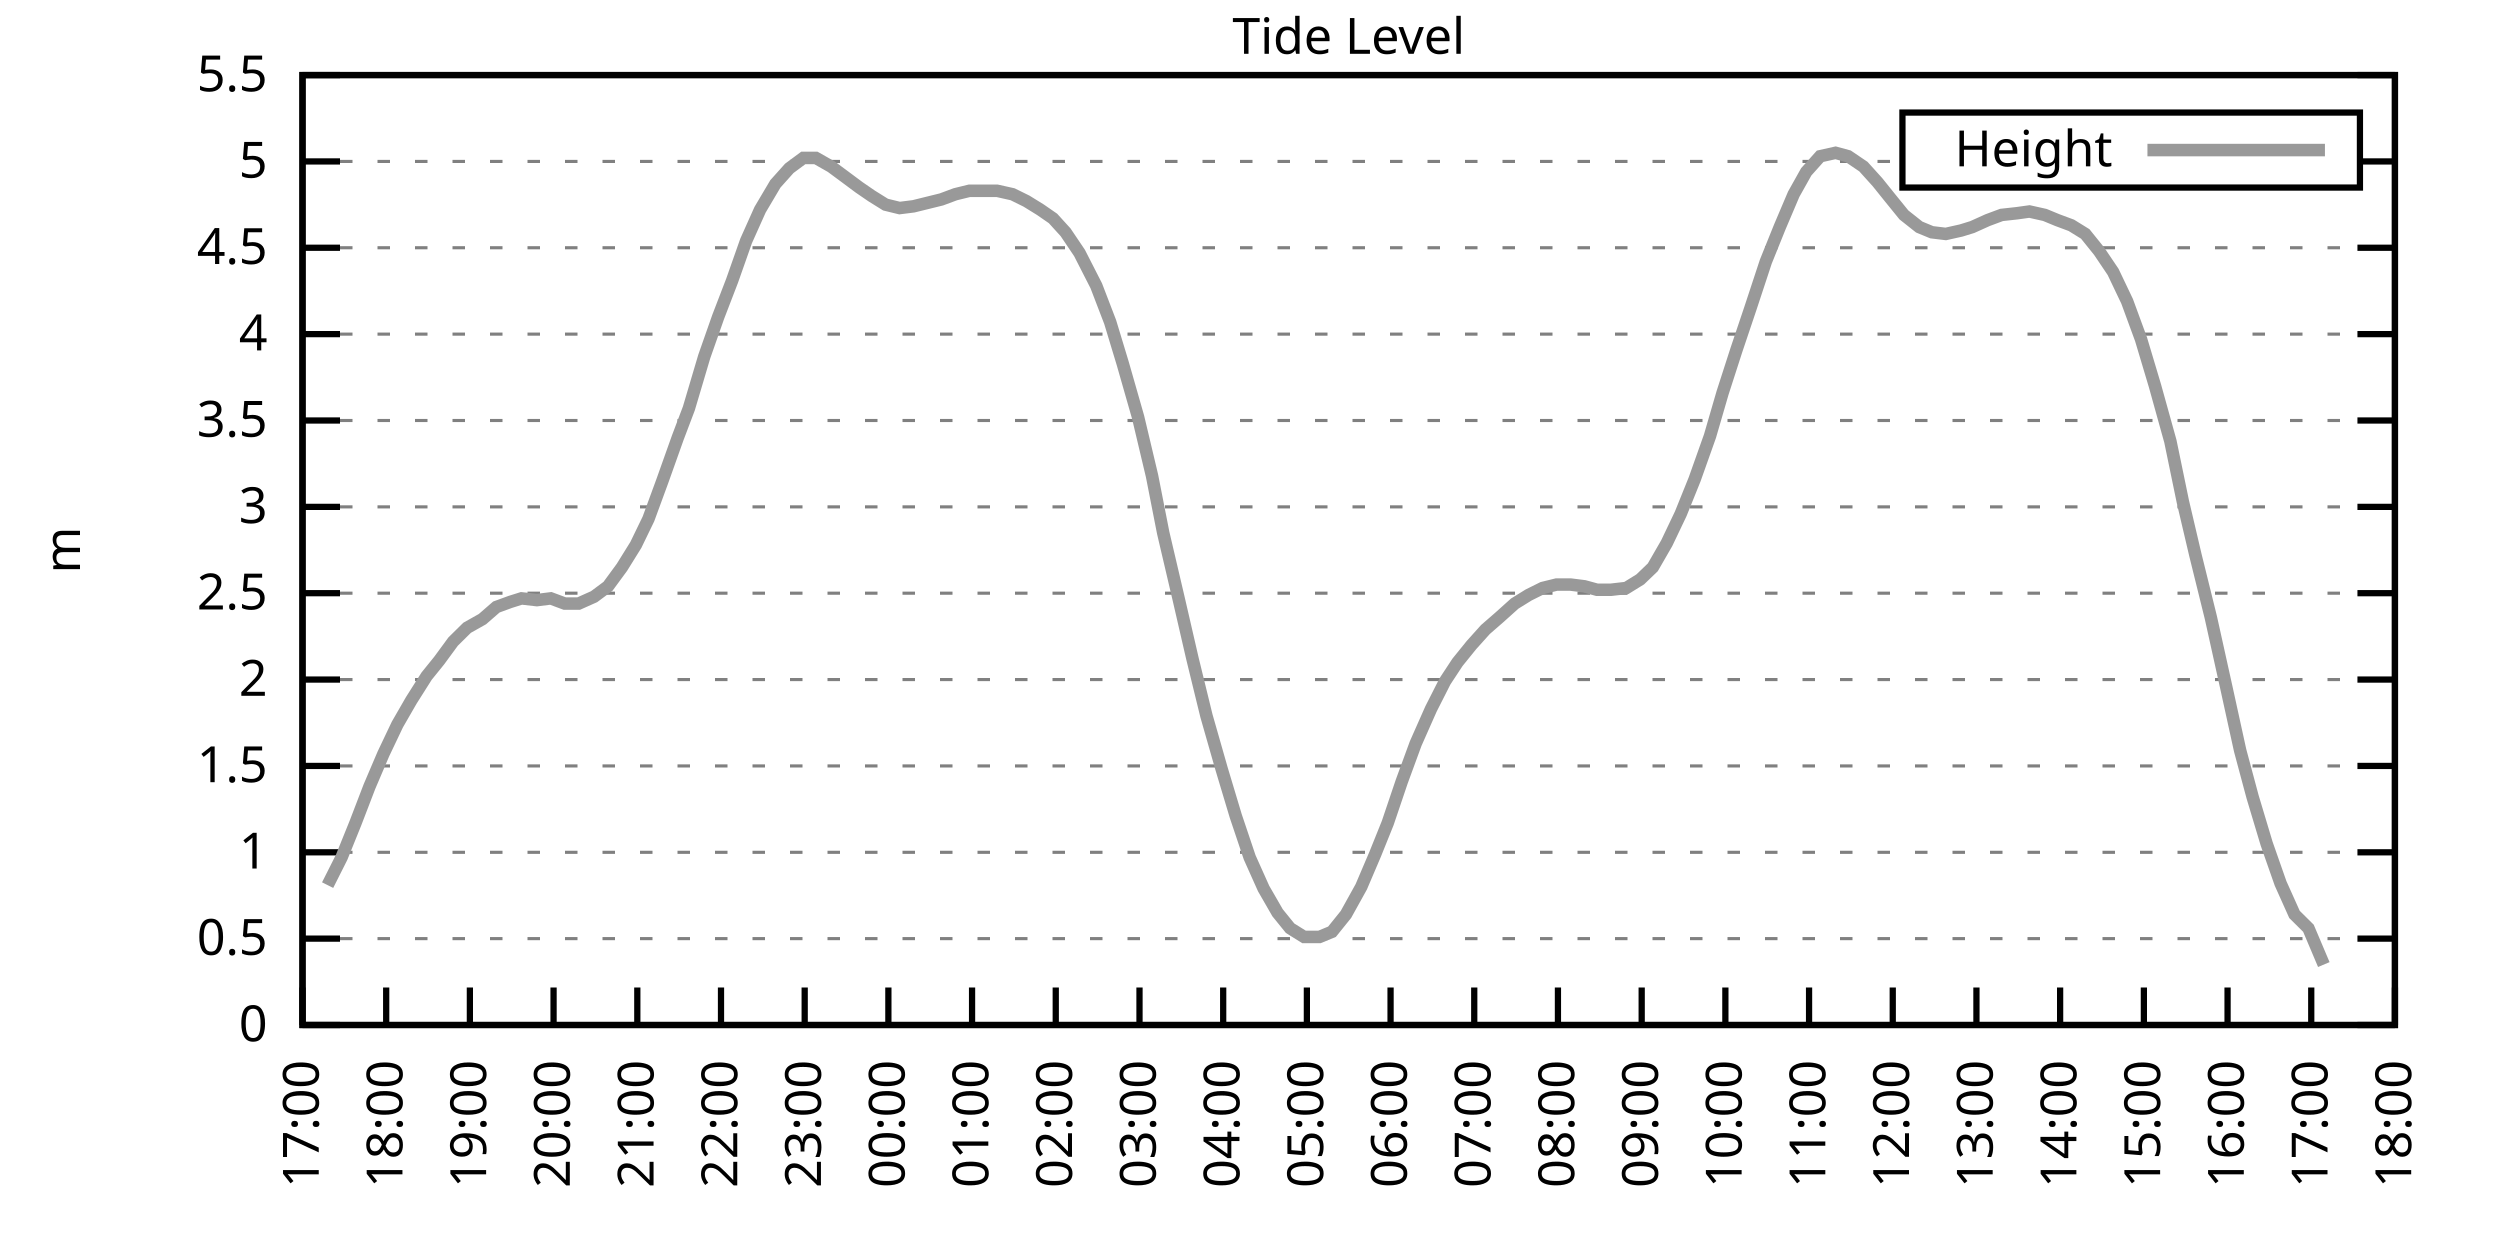
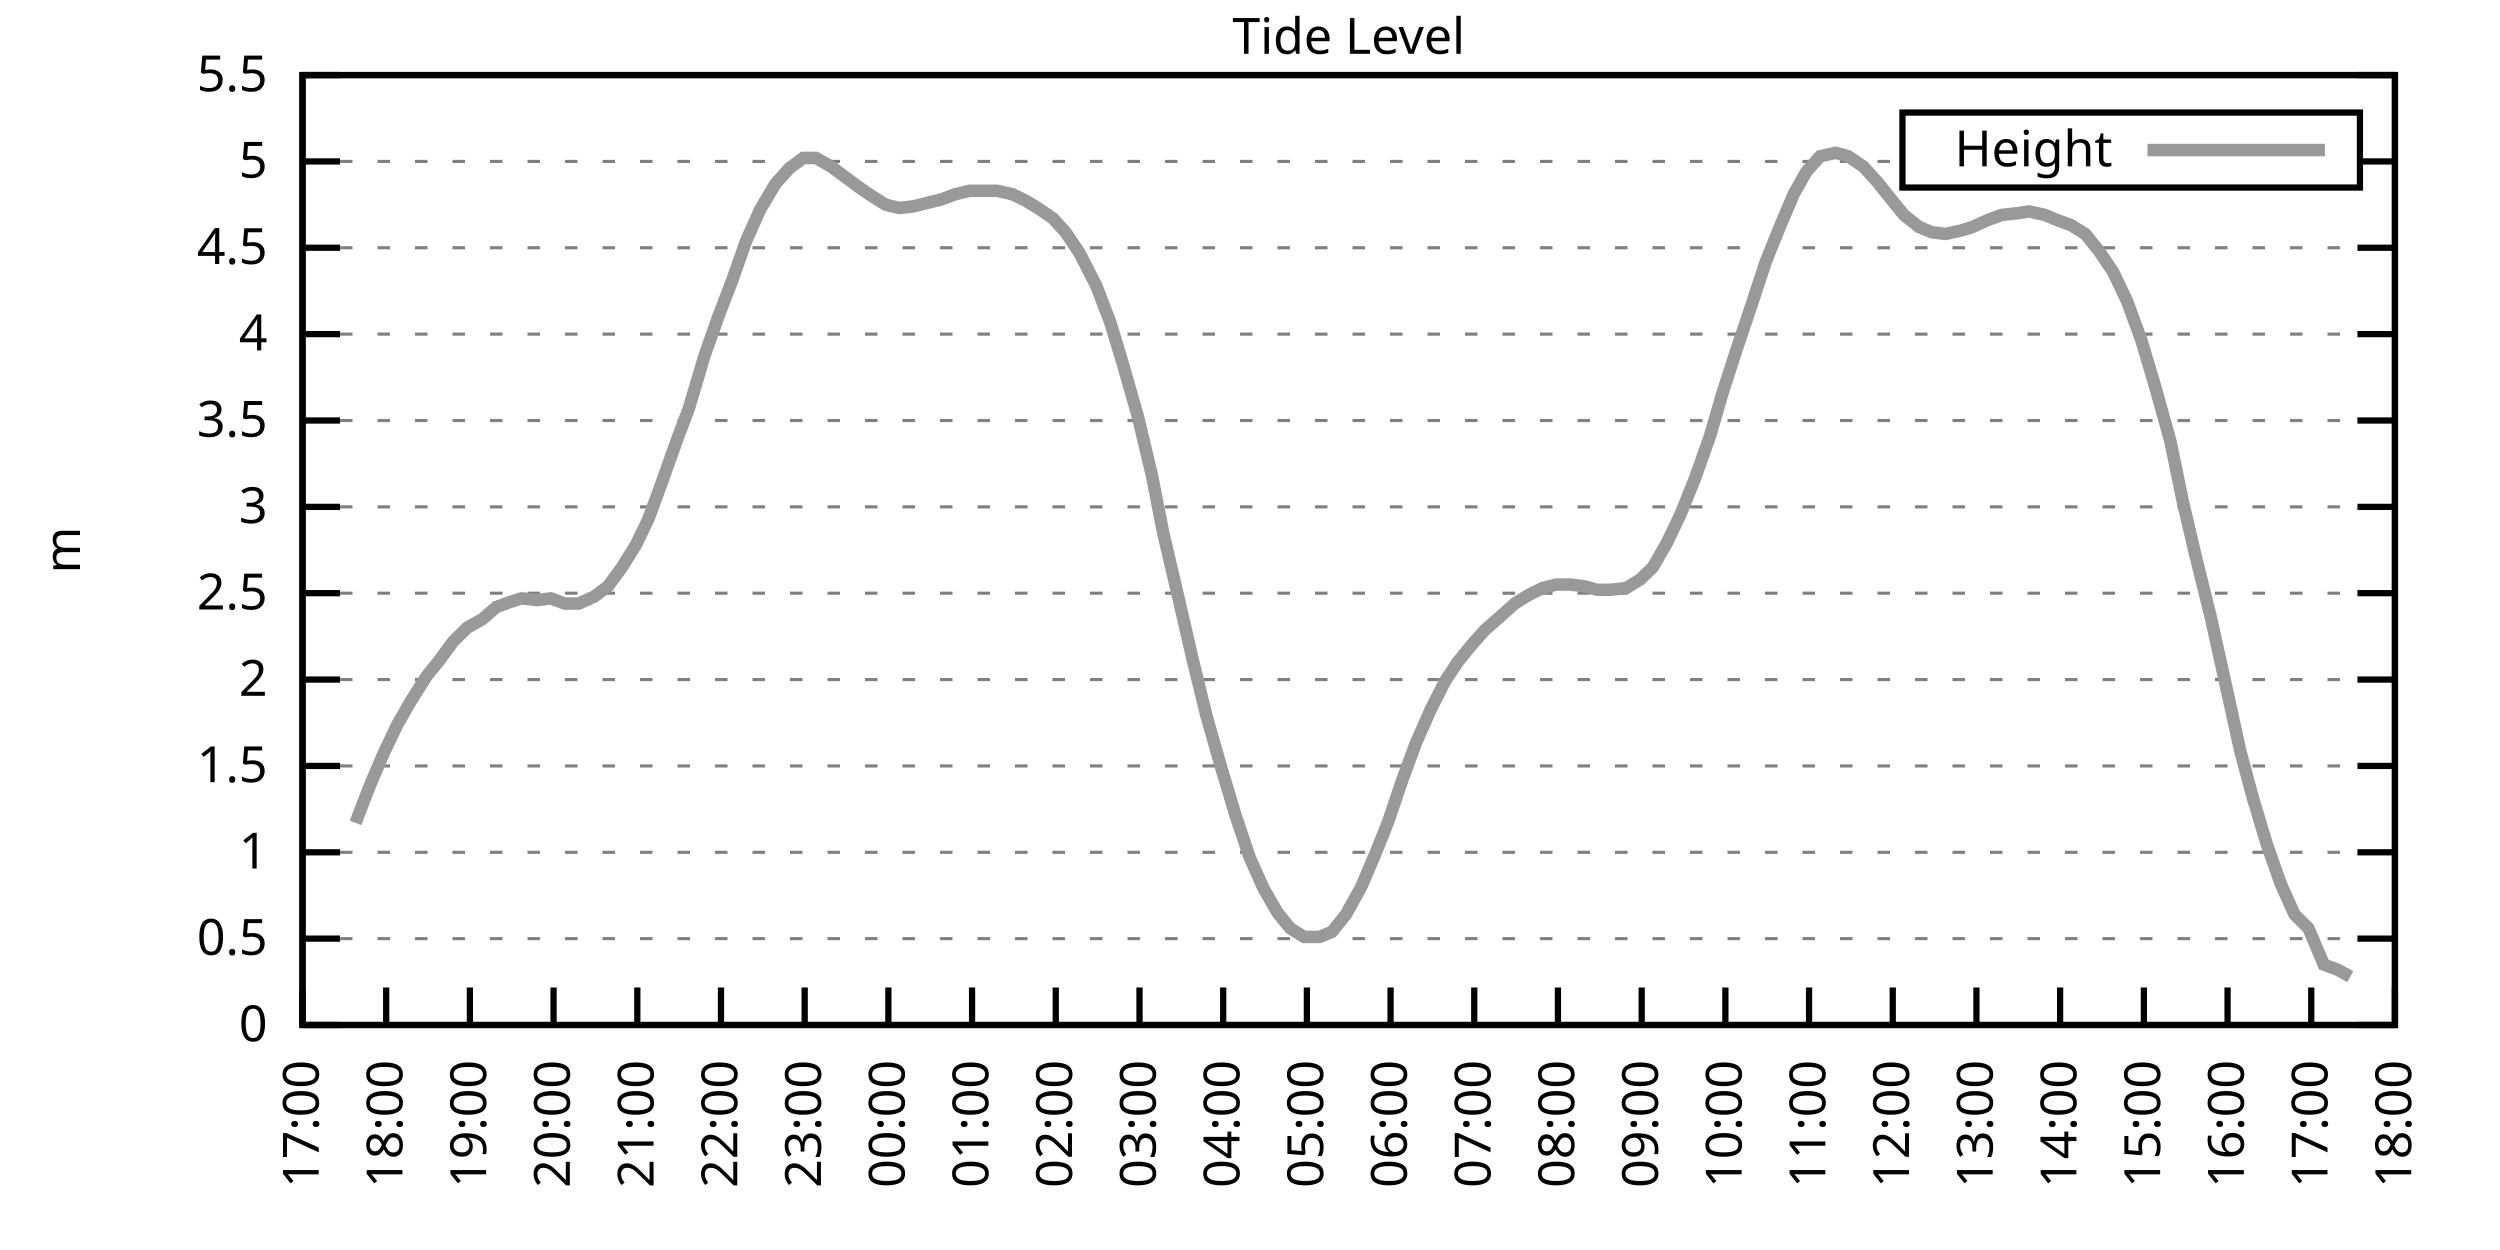
<svg xmlns="http://www.w3.org/2000/svg" xmlns:xlink="http://www.w3.org/1999/xlink" width="400" height="200" viewBox="0 0 400 200">
  <g id="gnuplot_canvas">
    <rect x="0" y="0" width="400" height="200" fill="none" />
    <defs>
      <circle id="gpDot" r="0.5" stroke-width="0.5" stroke="currentColor" />
      <path id="gpPt0" stroke-width="0.333" stroke="currentColor" d="M-1,0 h2 M0,-1 v2" />
      <path id="gpPt1" stroke-width="0.333" stroke="currentColor" d="M-1,-1 L1,1 M1,-1 L-1,1" />
      <path id="gpPt2" stroke-width="0.333" stroke="currentColor" d="M-1,0 L1,0 M0,-1 L0,1 M-1,-1 L1,1 M-1,1 L1,-1" />
      <rect id="gpPt3" stroke-width="0.333" stroke="currentColor" x="-1" y="-1" width="2" height="2" />
      <rect id="gpPt4" stroke-width="0.333" stroke="currentColor" fill="currentColor" x="-1" y="-1" width="2" height="2" />
      <circle id="gpPt5" stroke-width="0.333" stroke="currentColor" cx="0" cy="0" r="1" />
      <use xlink:href="#gpPt5" id="gpPt6" fill="currentColor" stroke="none" />
      <path id="gpPt7" stroke-width="0.333" stroke="currentColor" d="M0,-1.33 L-1.33,0.67 L1.33,0.67 z" />
      <use xlink:href="#gpPt7" id="gpPt8" fill="currentColor" stroke="none" />
      <use xlink:href="#gpPt7" id="gpPt9" stroke="currentColor" transform="rotate(180)" />
      <use xlink:href="#gpPt9" id="gpPt10" fill="currentColor" stroke="none" />
      <use xlink:href="#gpPt3" id="gpPt11" stroke="currentColor" transform="rotate(45)" />
      <use xlink:href="#gpPt11" id="gpPt12" fill="currentColor" stroke="none" />
      <path id="gpPt13" stroke-width="0.333" stroke="currentColor" d="M0,1.330 L1.265,0.411 L0.782,-1.067 L-0.782,-1.076 L-1.265,0.411 z" />
      <use xlink:href="#gpPt13" id="gpPt14" fill="currentColor" stroke="none" />
      <filter id="textbox" filterUnits="objectBoundingBox" x="0" y="0" height="1" width="1">
        <feFlood flood-color="white" flood-opacity="1" result="bgnd" />
        <feComposite in="SourceGraphic" in2="bgnd" operator="atop" />
      </filter>
      <filter id="greybox" filterUnits="objectBoundingBox" x="0" y="0" height="1" width="1">
        <feFlood flood-color="lightgrey" flood-opacity="1" result="grey" />
        <feComposite in="SourceGraphic" in2="grey" operator="atop" />
      </filter>
    </defs>
    <g fill="none" color="white" stroke="currentColor" stroke-width="1.00" stroke-linecap="butt" stroke-linejoin="miter">
</g>
    <g fill="none" color="black" stroke="currentColor" stroke-width="1.00" stroke-linecap="butt" stroke-linejoin="miter">
      <g stroke="none" shape-rendering="crispEdges">
        <polygon fill="rgb(255, 255, 255)" points="48.40,164.00 383.18,164.00 383.18,12.02 48.40,12.02 " />
      </g>
    </g>
    <g fill="none" color="black" stroke="currentColor" stroke-width="1.00" stroke-linecap="butt" stroke-linejoin="miter">
</g>
    <g fill="none" color="black" stroke="black" stroke-width="0.50" stroke-linecap="butt" stroke-linejoin="miter">
</g>
    <g fill="none" color="gray" stroke="currentColor" stroke-width="0.50" stroke-linecap="butt" stroke-linejoin="miter">
      <path stroke="gray" stroke-dasharray="2,4" class="gridline" d="M48.40,164.00 L383.19,164.00  " />
    </g>
    <g fill="none" color="gray" stroke="gray" stroke-width="1.00" stroke-linecap="butt" stroke-linejoin="miter">
</g>
    <g fill="none" color="black" stroke="currentColor" stroke-width="1.00" stroke-linecap="butt" stroke-linejoin="miter">
      <path stroke="black" d="M48.40,164.00 L54.40,164.00 M383.19,164.00 L377.19,164.00  " />
      <g transform="translate(42.80,166.60)" stroke="none" fill="black" font-family="Sans" font-size="8.00" text-anchor="end">
        <text>
          <tspan font-family="Sans"> 0</tspan>
        </text>
      </g>
    </g>
    <g fill="none" color="black" stroke="currentColor" stroke-width="1.00" stroke-linecap="butt" stroke-linejoin="miter">
</g>
    <g fill="none" color="black" stroke="black" stroke-width="0.50" stroke-linecap="butt" stroke-linejoin="miter">
</g>
    <g fill="none" color="gray" stroke="currentColor" stroke-width="0.50" stroke-linecap="butt" stroke-linejoin="miter">
      <path stroke="gray" stroke-dasharray="2,4" class="gridline" d="M48.40,150.18 L383.19,150.18  " />
    </g>
    <g fill="none" color="gray" stroke="gray" stroke-width="1.00" stroke-linecap="butt" stroke-linejoin="miter">
</g>
    <g fill="none" color="black" stroke="currentColor" stroke-width="1.00" stroke-linecap="butt" stroke-linejoin="miter">
      <path stroke="black" d="M48.40,150.18 L54.40,150.18 M383.19,150.18 L377.19,150.18  " />
      <g transform="translate(42.80,152.78)" stroke="none" fill="black" font-family="Sans" font-size="8.00" text-anchor="end">
        <text>
          <tspan font-family="Sans"> 0.5</tspan>
        </text>
      </g>
    </g>
    <g fill="none" color="black" stroke="currentColor" stroke-width="1.00" stroke-linecap="butt" stroke-linejoin="miter">
</g>
    <g fill="none" color="black" stroke="black" stroke-width="0.50" stroke-linecap="butt" stroke-linejoin="miter">
</g>
    <g fill="none" color="gray" stroke="currentColor" stroke-width="0.50" stroke-linecap="butt" stroke-linejoin="miter">
      <path stroke="gray" stroke-dasharray="2,4" class="gridline" d="M48.40,136.37 L383.19,136.37  " />
    </g>
    <g fill="none" color="gray" stroke="gray" stroke-width="1.00" stroke-linecap="butt" stroke-linejoin="miter">
</g>
    <g fill="none" color="black" stroke="currentColor" stroke-width="1.00" stroke-linecap="butt" stroke-linejoin="miter">
      <path stroke="black" d="M48.40,136.37 L54.40,136.37 M383.19,136.37 L377.19,136.37  " />
      <g transform="translate(42.80,138.97)" stroke="none" fill="black" font-family="Sans" font-size="8.00" text-anchor="end">
        <text>
          <tspan font-family="Sans"> 1</tspan>
        </text>
      </g>
    </g>
    <g fill="none" color="black" stroke="currentColor" stroke-width="1.00" stroke-linecap="butt" stroke-linejoin="miter">
</g>
    <g fill="none" color="black" stroke="black" stroke-width="0.50" stroke-linecap="butt" stroke-linejoin="miter">
</g>
    <g fill="none" color="gray" stroke="currentColor" stroke-width="0.50" stroke-linecap="butt" stroke-linejoin="miter">
      <path stroke="gray" stroke-dasharray="2,4" class="gridline" d="M48.40,122.55 L383.19,122.55  " />
    </g>
    <g fill="none" color="gray" stroke="gray" stroke-width="1.00" stroke-linecap="butt" stroke-linejoin="miter">
</g>
    <g fill="none" color="black" stroke="currentColor" stroke-width="1.00" stroke-linecap="butt" stroke-linejoin="miter">
      <path stroke="black" d="M48.40,122.55 L54.40,122.55 M383.19,122.55 L377.19,122.55  " />
      <g transform="translate(42.80,125.15)" stroke="none" fill="black" font-family="Sans" font-size="8.00" text-anchor="end">
        <text>
          <tspan font-family="Sans"> 1.5</tspan>
        </text>
      </g>
    </g>
    <g fill="none" color="black" stroke="currentColor" stroke-width="1.00" stroke-linecap="butt" stroke-linejoin="miter">
</g>
    <g fill="none" color="black" stroke="black" stroke-width="0.50" stroke-linecap="butt" stroke-linejoin="miter">
</g>
    <g fill="none" color="gray" stroke="currentColor" stroke-width="0.50" stroke-linecap="butt" stroke-linejoin="miter">
      <path stroke="gray" stroke-dasharray="2,4" class="gridline" d="M48.40,108.73 L383.19,108.73  " />
    </g>
    <g fill="none" color="gray" stroke="gray" stroke-width="1.00" stroke-linecap="butt" stroke-linejoin="miter">
</g>
    <g fill="none" color="black" stroke="currentColor" stroke-width="1.00" stroke-linecap="butt" stroke-linejoin="miter">
      <path stroke="black" d="M48.40,108.73 L54.40,108.73 M383.19,108.73 L377.19,108.73  " />
      <g transform="translate(42.80,111.33)" stroke="none" fill="black" font-family="Sans" font-size="8.00" text-anchor="end">
        <text>
          <tspan font-family="Sans"> 2</tspan>
        </text>
      </g>
    </g>
    <g fill="none" color="black" stroke="currentColor" stroke-width="1.00" stroke-linecap="butt" stroke-linejoin="miter">
</g>
    <g fill="none" color="black" stroke="black" stroke-width="0.50" stroke-linecap="butt" stroke-linejoin="miter">
</g>
    <g fill="none" color="gray" stroke="currentColor" stroke-width="0.50" stroke-linecap="butt" stroke-linejoin="miter">
      <path stroke="gray" stroke-dasharray="2,4" class="gridline" d="M48.40,94.91 L383.19,94.91  " />
    </g>
    <g fill="none" color="gray" stroke="gray" stroke-width="1.00" stroke-linecap="butt" stroke-linejoin="miter">
</g>
    <g fill="none" color="black" stroke="currentColor" stroke-width="1.00" stroke-linecap="butt" stroke-linejoin="miter">
      <path stroke="black" d="M48.40,94.91 L54.40,94.91 M383.19,94.91 L377.19,94.91  " />
      <g transform="translate(42.80,97.51)" stroke="none" fill="black" font-family="Sans" font-size="8.00" text-anchor="end">
        <text>
          <tspan font-family="Sans"> 2.5</tspan>
        </text>
      </g>
    </g>
    <g fill="none" color="black" stroke="currentColor" stroke-width="1.00" stroke-linecap="butt" stroke-linejoin="miter">
</g>
    <g fill="none" color="black" stroke="black" stroke-width="0.50" stroke-linecap="butt" stroke-linejoin="miter">
</g>
    <g fill="none" color="gray" stroke="currentColor" stroke-width="0.50" stroke-linecap="butt" stroke-linejoin="miter">
      <path stroke="gray" stroke-dasharray="2,4" class="gridline" d="M48.40,81.10 L383.19,81.10  " />
    </g>
    <g fill="none" color="gray" stroke="gray" stroke-width="1.00" stroke-linecap="butt" stroke-linejoin="miter">
</g>
    <g fill="none" color="black" stroke="currentColor" stroke-width="1.00" stroke-linecap="butt" stroke-linejoin="miter">
      <path stroke="black" d="M48.40,81.10 L54.40,81.10 M383.19,81.10 L377.19,81.10  " />
      <g transform="translate(42.80,83.70)" stroke="none" fill="black" font-family="Sans" font-size="8.00" text-anchor="end">
        <text>
          <tspan font-family="Sans"> 3</tspan>
        </text>
      </g>
    </g>
    <g fill="none" color="black" stroke="currentColor" stroke-width="1.00" stroke-linecap="butt" stroke-linejoin="miter">
</g>
    <g fill="none" color="black" stroke="black" stroke-width="0.50" stroke-linecap="butt" stroke-linejoin="miter">
</g>
    <g fill="none" color="gray" stroke="currentColor" stroke-width="0.50" stroke-linecap="butt" stroke-linejoin="miter">
      <path stroke="gray" stroke-dasharray="2,4" class="gridline" d="M48.40,67.28 L383.19,67.28  " />
    </g>
    <g fill="none" color="gray" stroke="gray" stroke-width="1.00" stroke-linecap="butt" stroke-linejoin="miter">
</g>
    <g fill="none" color="black" stroke="currentColor" stroke-width="1.00" stroke-linecap="butt" stroke-linejoin="miter">
      <path stroke="black" d="M48.40,67.28 L54.40,67.28 M383.19,67.28 L377.19,67.28  " />
      <g transform="translate(42.80,69.88)" stroke="none" fill="black" font-family="Sans" font-size="8.00" text-anchor="end">
        <text>
          <tspan font-family="Sans"> 3.5</tspan>
        </text>
      </g>
    </g>
    <g fill="none" color="black" stroke="currentColor" stroke-width="1.00" stroke-linecap="butt" stroke-linejoin="miter">
</g>
    <g fill="none" color="black" stroke="black" stroke-width="0.50" stroke-linecap="butt" stroke-linejoin="miter">
</g>
    <g fill="none" color="gray" stroke="currentColor" stroke-width="0.50" stroke-linecap="butt" stroke-linejoin="miter">
      <path stroke="gray" stroke-dasharray="2,4" class="gridline" d="M48.40,53.46 L383.19,53.46  " />
    </g>
    <g fill="none" color="gray" stroke="gray" stroke-width="1.00" stroke-linecap="butt" stroke-linejoin="miter">
</g>
    <g fill="none" color="black" stroke="currentColor" stroke-width="1.00" stroke-linecap="butt" stroke-linejoin="miter">
      <path stroke="black" d="M48.40,53.46 L54.40,53.46 M383.19,53.46 L377.19,53.46  " />
      <g transform="translate(42.80,56.06)" stroke="none" fill="black" font-family="Sans" font-size="8.00" text-anchor="end">
        <text>
          <tspan font-family="Sans"> 4</tspan>
        </text>
      </g>
    </g>
    <g fill="none" color="black" stroke="currentColor" stroke-width="1.00" stroke-linecap="butt" stroke-linejoin="miter">
</g>
    <g fill="none" color="black" stroke="black" stroke-width="0.50" stroke-linecap="butt" stroke-linejoin="miter">
</g>
    <g fill="none" color="gray" stroke="currentColor" stroke-width="0.50" stroke-linecap="butt" stroke-linejoin="miter">
      <path stroke="gray" stroke-dasharray="2,4" class="gridline" d="M48.40,39.64 L383.19,39.64  " />
    </g>
    <g fill="none" color="gray" stroke="gray" stroke-width="1.00" stroke-linecap="butt" stroke-linejoin="miter">
</g>
    <g fill="none" color="black" stroke="currentColor" stroke-width="1.00" stroke-linecap="butt" stroke-linejoin="miter">
      <path stroke="black" d="M48.40,39.64 L54.40,39.64 M383.19,39.64 L377.19,39.64  " />
      <g transform="translate(42.80,42.24)" stroke="none" fill="black" font-family="Sans" font-size="8.00" text-anchor="end">
        <text>
          <tspan font-family="Sans"> 4.5</tspan>
        </text>
      </g>
    </g>
    <g fill="none" color="black" stroke="currentColor" stroke-width="1.00" stroke-linecap="butt" stroke-linejoin="miter">
</g>
    <g fill="none" color="black" stroke="black" stroke-width="0.50" stroke-linecap="butt" stroke-linejoin="miter">
</g>
    <g fill="none" color="gray" stroke="currentColor" stroke-width="0.50" stroke-linecap="butt" stroke-linejoin="miter">
      <path stroke="gray" stroke-dasharray="2,4" class="gridline" d="M48.40,25.83 L304.39,25.83 M377.59,25.83 L383.19,25.83  " />
    </g>
    <g fill="none" color="gray" stroke="gray" stroke-width="1.00" stroke-linecap="butt" stroke-linejoin="miter">
</g>
    <g fill="none" color="black" stroke="currentColor" stroke-width="1.00" stroke-linecap="butt" stroke-linejoin="miter">
      <path stroke="black" d="M48.40,25.83 L54.40,25.83 M383.19,25.83 L377.19,25.83  " />
      <g transform="translate(42.80,28.43)" stroke="none" fill="black" font-family="Sans" font-size="8.00" text-anchor="end">
        <text>
          <tspan font-family="Sans"> 5</tspan>
        </text>
      </g>
    </g>
    <g fill="none" color="black" stroke="currentColor" stroke-width="1.00" stroke-linecap="butt" stroke-linejoin="miter">
</g>
    <g fill="none" color="black" stroke="black" stroke-width="0.50" stroke-linecap="butt" stroke-linejoin="miter">
</g>
    <g fill="none" color="gray" stroke="currentColor" stroke-width="0.50" stroke-linecap="butt" stroke-linejoin="miter">
      <path stroke="gray" stroke-dasharray="2,4" class="gridline" d="M48.40,12.01 L383.19,12.01  " />
    </g>
    <g fill="none" color="gray" stroke="gray" stroke-width="1.00" stroke-linecap="butt" stroke-linejoin="miter">
</g>
    <g fill="none" color="black" stroke="currentColor" stroke-width="1.00" stroke-linecap="butt" stroke-linejoin="miter">
      <path stroke="black" d="M48.40,12.01 L54.40,12.01 M383.19,12.01 L377.19,12.01  " />
      <g transform="translate(42.80,14.61)" stroke="none" fill="black" font-family="Sans" font-size="8.00" text-anchor="end">
        <text>
          <tspan font-family="Sans"> 5.5</tspan>
        </text>
      </g>
    </g>
    <g fill="none" color="black" stroke="currentColor" stroke-width="1.00" stroke-linecap="butt" stroke-linejoin="miter">
      <path stroke="black" d="M48.40,164.00 L48.40,158.00  " />
      <g transform="translate(51.00,169.60) rotate(270.00)" stroke="none" fill="black" font-family="Sans" font-size="8.00" text-anchor="end">
        <text>
          <tspan font-family="Sans">17:00</tspan>
        </text>
      </g>
    </g>
    <g fill="none" color="black" stroke="currentColor" stroke-width="1.00" stroke-linecap="butt" stroke-linejoin="miter">
      <path stroke="black" d="M61.79,164.00 L61.79,158.00  " />
      <g transform="translate(64.39,169.60) rotate(270.00)" stroke="none" fill="black" font-family="Sans" font-size="8.00" text-anchor="end">
        <text>
          <tspan font-family="Sans">18:00</tspan>
        </text>
      </g>
    </g>
    <g fill="none" color="black" stroke="currentColor" stroke-width="1.00" stroke-linecap="butt" stroke-linejoin="miter">
      <path stroke="black" d="M75.18,164.00 L75.18,158.00  " />
      <g transform="translate(77.78,169.60) rotate(270.00)" stroke="none" fill="black" font-family="Sans" font-size="8.00" text-anchor="end">
        <text>
          <tspan font-family="Sans">19:00</tspan>
        </text>
      </g>
    </g>
    <g fill="none" color="black" stroke="currentColor" stroke-width="1.00" stroke-linecap="butt" stroke-linejoin="miter">
      <path stroke="black" d="M88.57,164.00 L88.57,158.00  " />
      <g transform="translate(91.17,169.60) rotate(270.00)" stroke="none" fill="black" font-family="Sans" font-size="8.00" text-anchor="end">
        <text>
          <tspan font-family="Sans">20:00</tspan>
        </text>
      </g>
    </g>
    <g fill="none" color="black" stroke="currentColor" stroke-width="1.00" stroke-linecap="butt" stroke-linejoin="miter">
      <path stroke="black" d="M101.97,164.00 L101.97,158.00  " />
      <g transform="translate(104.57,169.60) rotate(270.00)" stroke="none" fill="black" font-family="Sans" font-size="8.00" text-anchor="end">
        <text>
          <tspan font-family="Sans">21:00</tspan>
        </text>
      </g>
    </g>
    <g fill="none" color="black" stroke="currentColor" stroke-width="1.00" stroke-linecap="butt" stroke-linejoin="miter">
      <path stroke="black" d="M115.36,164.00 L115.36,158.00  " />
      <g transform="translate(117.96,169.60) rotate(270.00)" stroke="none" fill="black" font-family="Sans" font-size="8.00" text-anchor="end">
        <text>
          <tspan font-family="Sans">22:00</tspan>
        </text>
      </g>
    </g>
    <g fill="none" color="black" stroke="currentColor" stroke-width="1.00" stroke-linecap="butt" stroke-linejoin="miter">
      <path stroke="black" d="M128.75,164.00 L128.75,158.00  " />
      <g transform="translate(131.35,169.60) rotate(270.00)" stroke="none" fill="black" font-family="Sans" font-size="8.00" text-anchor="end">
        <text>
          <tspan font-family="Sans">23:00</tspan>
        </text>
      </g>
    </g>
    <g fill="none" color="black" stroke="currentColor" stroke-width="1.00" stroke-linecap="butt" stroke-linejoin="miter">
      <path stroke="black" d="M142.14,164.00 L142.14,158.00  " />
      <g transform="translate(144.74,169.60) rotate(270.00)" stroke="none" fill="black" font-family="Sans" font-size="8.00" text-anchor="end">
        <text>
          <tspan font-family="Sans">00:00</tspan>
        </text>
      </g>
    </g>
    <g fill="none" color="black" stroke="currentColor" stroke-width="1.00" stroke-linecap="butt" stroke-linejoin="miter">
      <path stroke="black" d="M155.53,164.00 L155.53,158.00  " />
      <g transform="translate(158.13,169.60) rotate(270.00)" stroke="none" fill="black" font-family="Sans" font-size="8.00" text-anchor="end">
        <text>
          <tspan font-family="Sans">01:00</tspan>
        </text>
      </g>
    </g>
    <g fill="none" color="black" stroke="currentColor" stroke-width="1.00" stroke-linecap="butt" stroke-linejoin="miter">
      <path stroke="black" d="M168.92,164.00 L168.92,158.00  " />
      <g transform="translate(171.52,169.60) rotate(270.00)" stroke="none" fill="black" font-family="Sans" font-size="8.00" text-anchor="end">
        <text>
          <tspan font-family="Sans">02:00</tspan>
        </text>
      </g>
    </g>
    <g fill="none" color="black" stroke="currentColor" stroke-width="1.00" stroke-linecap="butt" stroke-linejoin="miter">
      <path stroke="black" d="M182.32,164.00 L182.32,158.00  " />
      <g transform="translate(184.92,169.60) rotate(270.00)" stroke="none" fill="black" font-family="Sans" font-size="8.00" text-anchor="end">
        <text>
          <tspan font-family="Sans">03:00</tspan>
        </text>
      </g>
    </g>
    <g fill="none" color="black" stroke="currentColor" stroke-width="1.00" stroke-linecap="butt" stroke-linejoin="miter">
      <path stroke="black" d="M195.71,164.00 L195.71,158.00  " />
      <g transform="translate(198.31,169.60) rotate(270.00)" stroke="none" fill="black" font-family="Sans" font-size="8.00" text-anchor="end">
        <text>
          <tspan font-family="Sans">04:00</tspan>
        </text>
      </g>
    </g>
    <g fill="none" color="black" stroke="currentColor" stroke-width="1.00" stroke-linecap="butt" stroke-linejoin="miter">
      <path stroke="black" d="M209.10,164.00 L209.10,158.00  " />
      <g transform="translate(211.70,169.60) rotate(270.00)" stroke="none" fill="black" font-family="Sans" font-size="8.00" text-anchor="end">
        <text>
          <tspan font-family="Sans">05:00</tspan>
        </text>
      </g>
    </g>
    <g fill="none" color="black" stroke="currentColor" stroke-width="1.00" stroke-linecap="butt" stroke-linejoin="miter">
      <path stroke="black" d="M222.49,164.00 L222.49,158.00  " />
      <g transform="translate(225.09,169.60) rotate(270.00)" stroke="none" fill="black" font-family="Sans" font-size="8.00" text-anchor="end">
        <text>
          <tspan font-family="Sans">06:00</tspan>
        </text>
      </g>
    </g>
    <g fill="none" color="black" stroke="currentColor" stroke-width="1.00" stroke-linecap="butt" stroke-linejoin="miter">
      <path stroke="black" d="M235.88,164.00 L235.88,158.00  " />
      <g transform="translate(238.48,169.60) rotate(270.00)" stroke="none" fill="black" font-family="Sans" font-size="8.00" text-anchor="end">
        <text>
          <tspan font-family="Sans">07:00</tspan>
        </text>
      </g>
    </g>
    <g fill="none" color="black" stroke="currentColor" stroke-width="1.00" stroke-linecap="butt" stroke-linejoin="miter">
      <path stroke="black" d="M249.27,164.00 L249.27,158.00  " />
      <g transform="translate(251.87,169.60) rotate(270.00)" stroke="none" fill="black" font-family="Sans" font-size="8.00" text-anchor="end">
        <text>
          <tspan font-family="Sans">08:00</tspan>
        </text>
      </g>
    </g>
    <g fill="none" color="black" stroke="currentColor" stroke-width="1.00" stroke-linecap="butt" stroke-linejoin="miter">
      <path stroke="black" d="M262.67,164.00 L262.67,158.00  " />
      <g transform="translate(265.27,169.60) rotate(270.00)" stroke="none" fill="black" font-family="Sans" font-size="8.00" text-anchor="end">
        <text>
          <tspan font-family="Sans">09:00</tspan>
        </text>
      </g>
    </g>
    <g fill="none" color="black" stroke="currentColor" stroke-width="1.00" stroke-linecap="butt" stroke-linejoin="miter">
      <path stroke="black" d="M276.06,164.00 L276.06,158.00  " />
      <g transform="translate(278.66,169.60) rotate(270.00)" stroke="none" fill="black" font-family="Sans" font-size="8.00" text-anchor="end">
        <text>
          <tspan font-family="Sans">10:00</tspan>
        </text>
      </g>
    </g>
    <g fill="none" color="black" stroke="currentColor" stroke-width="1.00" stroke-linecap="butt" stroke-linejoin="miter">
      <path stroke="black" d="M289.45,164.00 L289.45,158.00  " />
      <g transform="translate(292.05,169.60) rotate(270.00)" stroke="none" fill="black" font-family="Sans" font-size="8.00" text-anchor="end">
        <text>
          <tspan font-family="Sans">11:00</tspan>
        </text>
      </g>
    </g>
    <g fill="none" color="black" stroke="currentColor" stroke-width="1.00" stroke-linecap="butt" stroke-linejoin="miter">
      <path stroke="black" d="M302.84,164.00 L302.84,158.00  " />
      <g transform="translate(305.44,169.60) rotate(270.00)" stroke="none" fill="black" font-family="Sans" font-size="8.00" text-anchor="end">
        <text>
          <tspan font-family="Sans">12:00</tspan>
        </text>
      </g>
    </g>
    <g fill="none" color="black" stroke="currentColor" stroke-width="1.00" stroke-linecap="butt" stroke-linejoin="miter">
      <path stroke="black" d="M316.23,164.00 L316.23,158.00  " />
      <g transform="translate(318.83,169.60) rotate(270.00)" stroke="none" fill="black" font-family="Sans" font-size="8.00" text-anchor="end">
        <text>
          <tspan font-family="Sans">13:00</tspan>
        </text>
      </g>
    </g>
    <g fill="none" color="black" stroke="currentColor" stroke-width="1.00" stroke-linecap="butt" stroke-linejoin="miter">
      <path stroke="black" d="M329.62,164.00 L329.62,158.00  " />
      <g transform="translate(332.22,169.60) rotate(270.00)" stroke="none" fill="black" font-family="Sans" font-size="8.00" text-anchor="end">
        <text>
          <tspan font-family="Sans">14:00</tspan>
        </text>
      </g>
    </g>
    <g fill="none" color="black" stroke="currentColor" stroke-width="1.00" stroke-linecap="butt" stroke-linejoin="miter">
      <path stroke="black" d="M343.02,164.00 L343.02,158.00  " />
      <g transform="translate(345.62,169.60) rotate(270.00)" stroke="none" fill="black" font-family="Sans" font-size="8.00" text-anchor="end">
        <text>
          <tspan font-family="Sans">15:00</tspan>
        </text>
      </g>
    </g>
    <g fill="none" color="black" stroke="currentColor" stroke-width="1.00" stroke-linecap="butt" stroke-linejoin="miter">
      <path stroke="black" d="M356.41,164.00 L356.41,158.00  " />
      <g transform="translate(359.01,169.60) rotate(270.00)" stroke="none" fill="black" font-family="Sans" font-size="8.00" text-anchor="end">
        <text>
          <tspan font-family="Sans">16:00</tspan>
        </text>
      </g>
    </g>
    <g fill="none" color="black" stroke="currentColor" stroke-width="1.00" stroke-linecap="butt" stroke-linejoin="miter">
      <path stroke="black" d="M369.80,164.00 L369.80,158.00  " />
      <g transform="translate(372.40,169.60) rotate(270.00)" stroke="none" fill="black" font-family="Sans" font-size="8.00" text-anchor="end">
        <text>
          <tspan font-family="Sans">17:00</tspan>
        </text>
      </g>
    </g>
    <g fill="none" color="black" stroke="currentColor" stroke-width="1.00" stroke-linecap="butt" stroke-linejoin="miter">
      <path stroke="black" d="M383.19,164.00 L383.19,158.00  " />
      <g transform="translate(385.79,169.60) rotate(270.00)" stroke="none" fill="black" font-family="Sans" font-size="8.00" text-anchor="end">
        <text>
          <tspan font-family="Sans">18:00</tspan>
        </text>
      </g>
    </g>
    <g fill="none" color="black" stroke="currentColor" stroke-width="1.00" stroke-linecap="butt" stroke-linejoin="miter">
</g>
    <g fill="none" color="black" stroke="currentColor" stroke-width="1.00" stroke-linecap="butt" stroke-linejoin="miter">
      <path stroke="black" d="M48.40,12.01 L48.40,164.00 L383.19,164.00 L383.19,12.01 L48.40,12.01 Z  " />
    </g>
    <g fill="none" color="black" stroke="currentColor" stroke-width="1.00" stroke-linecap="butt" stroke-linejoin="miter">
</g>
    <g fill="none" color="black" stroke="currentColor" stroke-width="1.00" stroke-linecap="butt" stroke-linejoin="miter">
      <path stroke="black" d="M304.39,30.01 L304.39,18.01 L377.59,18.01 L377.59,30.01 L304.39,30.01 Z  " />
    </g>
    <g id="Tide_level_plot_1">
      <g fill="none" color="white" stroke="black" stroke-width="2.00" stroke-linecap="butt" stroke-linejoin="miter">
</g>
      <g fill="none" color="black" stroke="currentColor" stroke-width="2.00" stroke-linecap="butt" stroke-linejoin="miter">
        <g transform="translate(337.99,26.61)" stroke="none" fill="black" font-family="Sans" font-size="8.00" text-anchor="end">
          <text>
            <tspan font-family="Sans">Height</tspan>
          </text>
        </g>
      </g>
      <g fill="none" color="black" stroke="currentColor" stroke-width="2.00" stroke-linecap="butt" stroke-linejoin="miter">
-         <path stroke="rgb(153, 153, 153)" d="M343.59,24.01 L371.99,24.01 M52.42,141.62 L54.65,137.19 L56.88,131.67 L59.11,125.86 L61.35,120.61 L63.58,115.92   L65.81,112.05 L68.26,108.18 L70.27,105.69 L72.50,102.65 L74.74,100.44 L77.19,99.06 L79.42,97.12 L81.66,96.30   L83.44,95.74 L85.90,96.02 L88.13,95.74 L90.36,96.57 L92.59,96.57 L95.05,95.47 L97.28,93.81 L99.51,90.77   L101.74,87.18 L103.75,83.03 L105.98,76.95 L108.44,70.04 L110.22,65.34 L112.68,57.05 L114.91,50.70 L117.14,44.90   L119.38,38.54 L121.61,33.56 L124.06,29.42 L126.29,26.93 L128.53,25.27 L130.54,25.27 L132.99,26.66 L135.22,28.31   L137.45,29.97 L139.46,31.35 L141.69,32.74 L143.93,33.29 L146.16,33.01 L148.39,32.46 L150.62,31.91 L152.85,31.08   L155.09,30.53 L157.10,30.53 L159.55,30.53 L162.01,31.08 L164.24,32.18 L166.47,33.56 L168.48,34.95 L170.49,37.16   L172.72,40.47 L175.40,45.72 L177.63,51.53 L179.64,58.16 L182.09,66.73 L184.32,76.12 L186.11,85.24 L188.57,95.74   L190.80,105.41 L193.03,114.53 L195.48,123.10 L197.72,130.56 L199.95,137.19 L202.18,142.17 L204.41,146.04 L206.42,148.52   L208.65,149.91 L211.11,149.91 L213.12,149.08 L215.35,146.31 L217.80,141.89 L220.04,136.64 L222.04,131.67 L224.28,125.04   L226.51,118.96 L228.96,113.43 L231.20,109.01 L233.20,105.97 L235.44,103.20 L237.67,100.72 L239.90,98.78 L242.36,96.57   L244.59,95.19 L246.82,94.08 L249.05,93.53 L251.28,93.53 L253.51,93.81 L255.52,94.36 L257.76,94.36 L260.21,94.08   L262.44,92.70 L264.45,90.77 L266.68,86.90 L268.92,82.20 L271.15,76.67 L273.60,69.77 L275.61,62.86 L277.84,55.95   L280.07,49.32 L282.53,41.86 L284.76,36.33 L286.99,31.08 L289.00,27.49 L291.23,25.00 L293.69,24.45 L295.70,25.00   L298.15,26.66 L300.39,29.14 L302.39,31.63 L304.63,34.39 L307.08,36.33 L309.09,37.16 L311.32,37.43 L313.78,36.88   L315.56,36.33 L318.02,35.22 L320.25,34.39 L322.70,34.12 L324.71,33.84 L327.17,34.39 L329.18,35.22 L331.41,36.05   L333.64,37.43 L335.87,40.20 L338.10,43.51 L340.34,48.21 L342.57,54.29 L344.80,61.75 L347.26,70.60 L349.26,80.27   L351.27,88.83 L353.73,98.78 L356.18,109.84 L358.42,120.06 L360.42,127.52 L362.66,134.98 L364.89,141.34 L367.12,146.31   L369.35,148.52 L371.81,154.33  " />
+         <path stroke="rgb(153, 153, 153)" d="M343.59,24.01 L371.99,24.01 M56.88,131.67 L59.11,125.86 L61.35,120.61 L63.58,115.92 L65.81,112.05 L68.26,108.18   L70.27,105.69 L72.50,102.65 L74.74,100.44 L77.19,99.06 L79.42,97.12 L81.66,96.30 L83.44,95.74 L85.90,96.02   L88.13,95.74 L90.36,96.57 L92.59,96.57 L95.05,95.47 L97.28,93.81 L99.51,90.77 L101.74,87.18 L103.75,83.03   L105.98,76.95 L108.44,70.04 L110.22,65.34 L112.68,57.05 L114.91,50.70 L117.14,44.90 L119.38,38.54 L121.61,33.56   L124.06,29.42 L126.29,26.93 L128.53,25.27 L130.54,25.27 L132.99,26.66 L135.22,28.31 L137.45,29.97 L139.46,31.35   L141.69,32.74 L143.93,33.29 L146.16,33.01 L148.39,32.46 L150.62,31.91 L152.85,31.08 L155.09,30.53 L157.10,30.53   L159.55,30.53 L162.01,31.08 L164.24,32.18 L166.47,33.56 L168.48,34.95 L170.49,37.16 L172.72,40.47 L175.40,45.72   L177.63,51.53 L179.64,58.16 L182.09,66.73 L184.32,76.12 L186.11,85.24 L188.57,95.74 L190.80,105.41 L193.03,114.53   L195.48,123.10 L197.72,130.56 L199.95,137.19 L202.18,142.17 L204.41,146.04 L206.42,148.52 L208.65,149.91 L211.11,149.91   L213.12,149.08 L215.35,146.31 L217.80,141.89 L220.04,136.64 L222.04,131.67 L224.28,125.04 L226.51,118.96 L228.96,113.43   L231.20,109.01 L233.20,105.97 L235.44,103.20 L237.67,100.72 L239.90,98.78 L242.36,96.57 L244.59,95.19 L246.82,94.08   L249.05,93.53 L251.28,93.53 L253.51,93.81 L255.52,94.36 L257.76,94.36 L260.21,94.08 L262.44,92.70 L264.45,90.77   L266.68,86.90 L268.92,82.20 L271.15,76.67 L273.60,69.77 L275.61,62.86 L277.84,55.95 L280.07,49.32 L282.53,41.86   L284.76,36.33 L286.99,31.08 L289.00,27.49 L291.23,25.00 L293.69,24.45 L295.70,25.00 L298.15,26.66 L300.39,29.14   L302.39,31.63 L304.63,34.39 L307.08,36.33 L309.09,37.16 L311.32,37.43 L313.78,36.88 L315.56,36.33 L318.02,35.22   L320.25,34.39 L322.70,34.12 L324.71,33.84 L327.17,34.39 L329.18,35.22 L331.41,36.05 L333.64,37.43 L335.87,40.20   L338.10,43.51 L340.34,48.21 L342.57,54.29 L344.80,61.75 L347.26,70.60 L349.26,80.27 L351.27,88.83 L353.73,98.78   L356.18,109.84 L358.42,120.06 L360.42,127.52 L362.66,134.98 L364.89,141.34 L367.12,146.31 L369.35,148.52 L371.81,154.33   L374.04,155.16 L376.05,156.26  " />
      </g>
    </g>
    <g fill="none" color="black" stroke="currentColor" stroke-width="2.00" stroke-linecap="butt" stroke-linejoin="miter">
</g>
    <g fill="none" color="black" stroke="black" stroke-width="1.00" stroke-linecap="butt" stroke-linejoin="miter">
</g>
    <g fill="none" color="black" stroke="currentColor" stroke-width="1.00" stroke-linecap="butt" stroke-linejoin="miter">
      <path stroke="black" d="M48.40,12.01 L48.40,164.00 L383.19,164.00 L383.19,12.01 L48.40,12.01 Z  " />
      <g transform="translate(12.80,88.01) rotate(270.00)" stroke="none" fill="black" font-family="Sans" font-size="8.00" text-anchor="middle">
        <text>
          <tspan font-family="Sans">m</tspan>
        </text>
      </g>
    </g>
    <g fill="none" color="black" stroke="currentColor" stroke-width="1.00" stroke-linecap="butt" stroke-linejoin="miter">
</g>
    <g fill="none" color="black" stroke="currentColor" stroke-width="1.00" stroke-linecap="butt" stroke-linejoin="miter">
      <g transform="translate(215.79,8.61)" stroke="none" fill="black" font-family="Sans" font-size="8.00" text-anchor="middle">
        <text>
          <tspan font-family="Sans">Tide Level</tspan>
        </text>
      </g>
    </g>
    <g fill="none" color="black" stroke="currentColor" stroke-width="1.00" stroke-linecap="butt" stroke-linejoin="miter">
</g>
  </g>
</svg>
